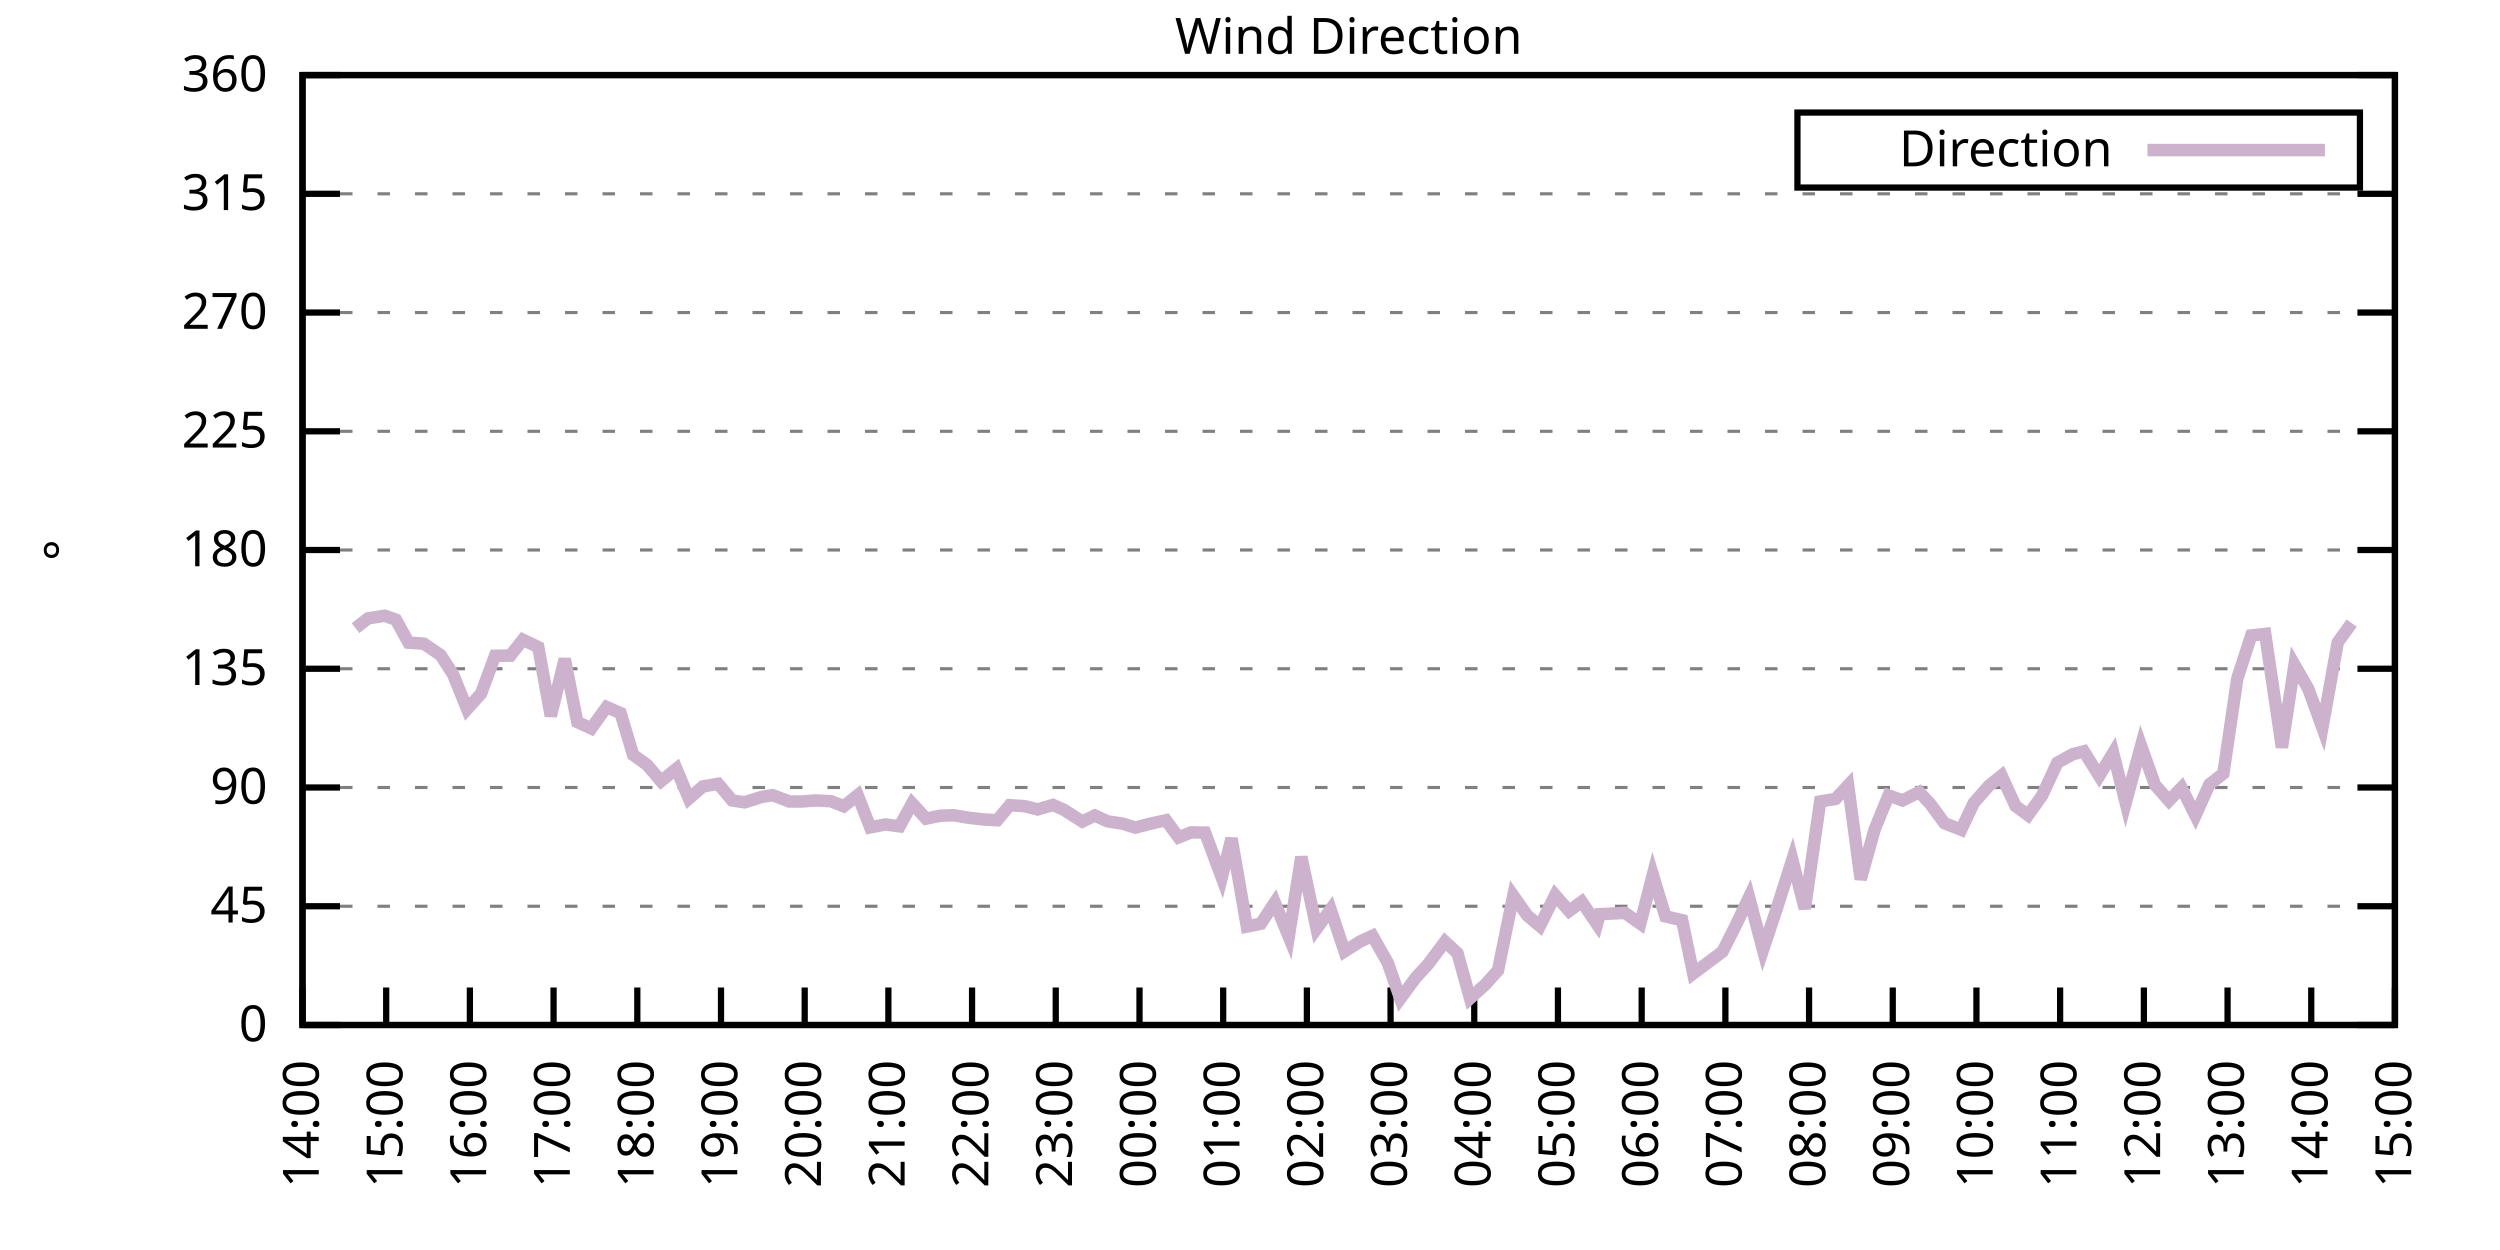
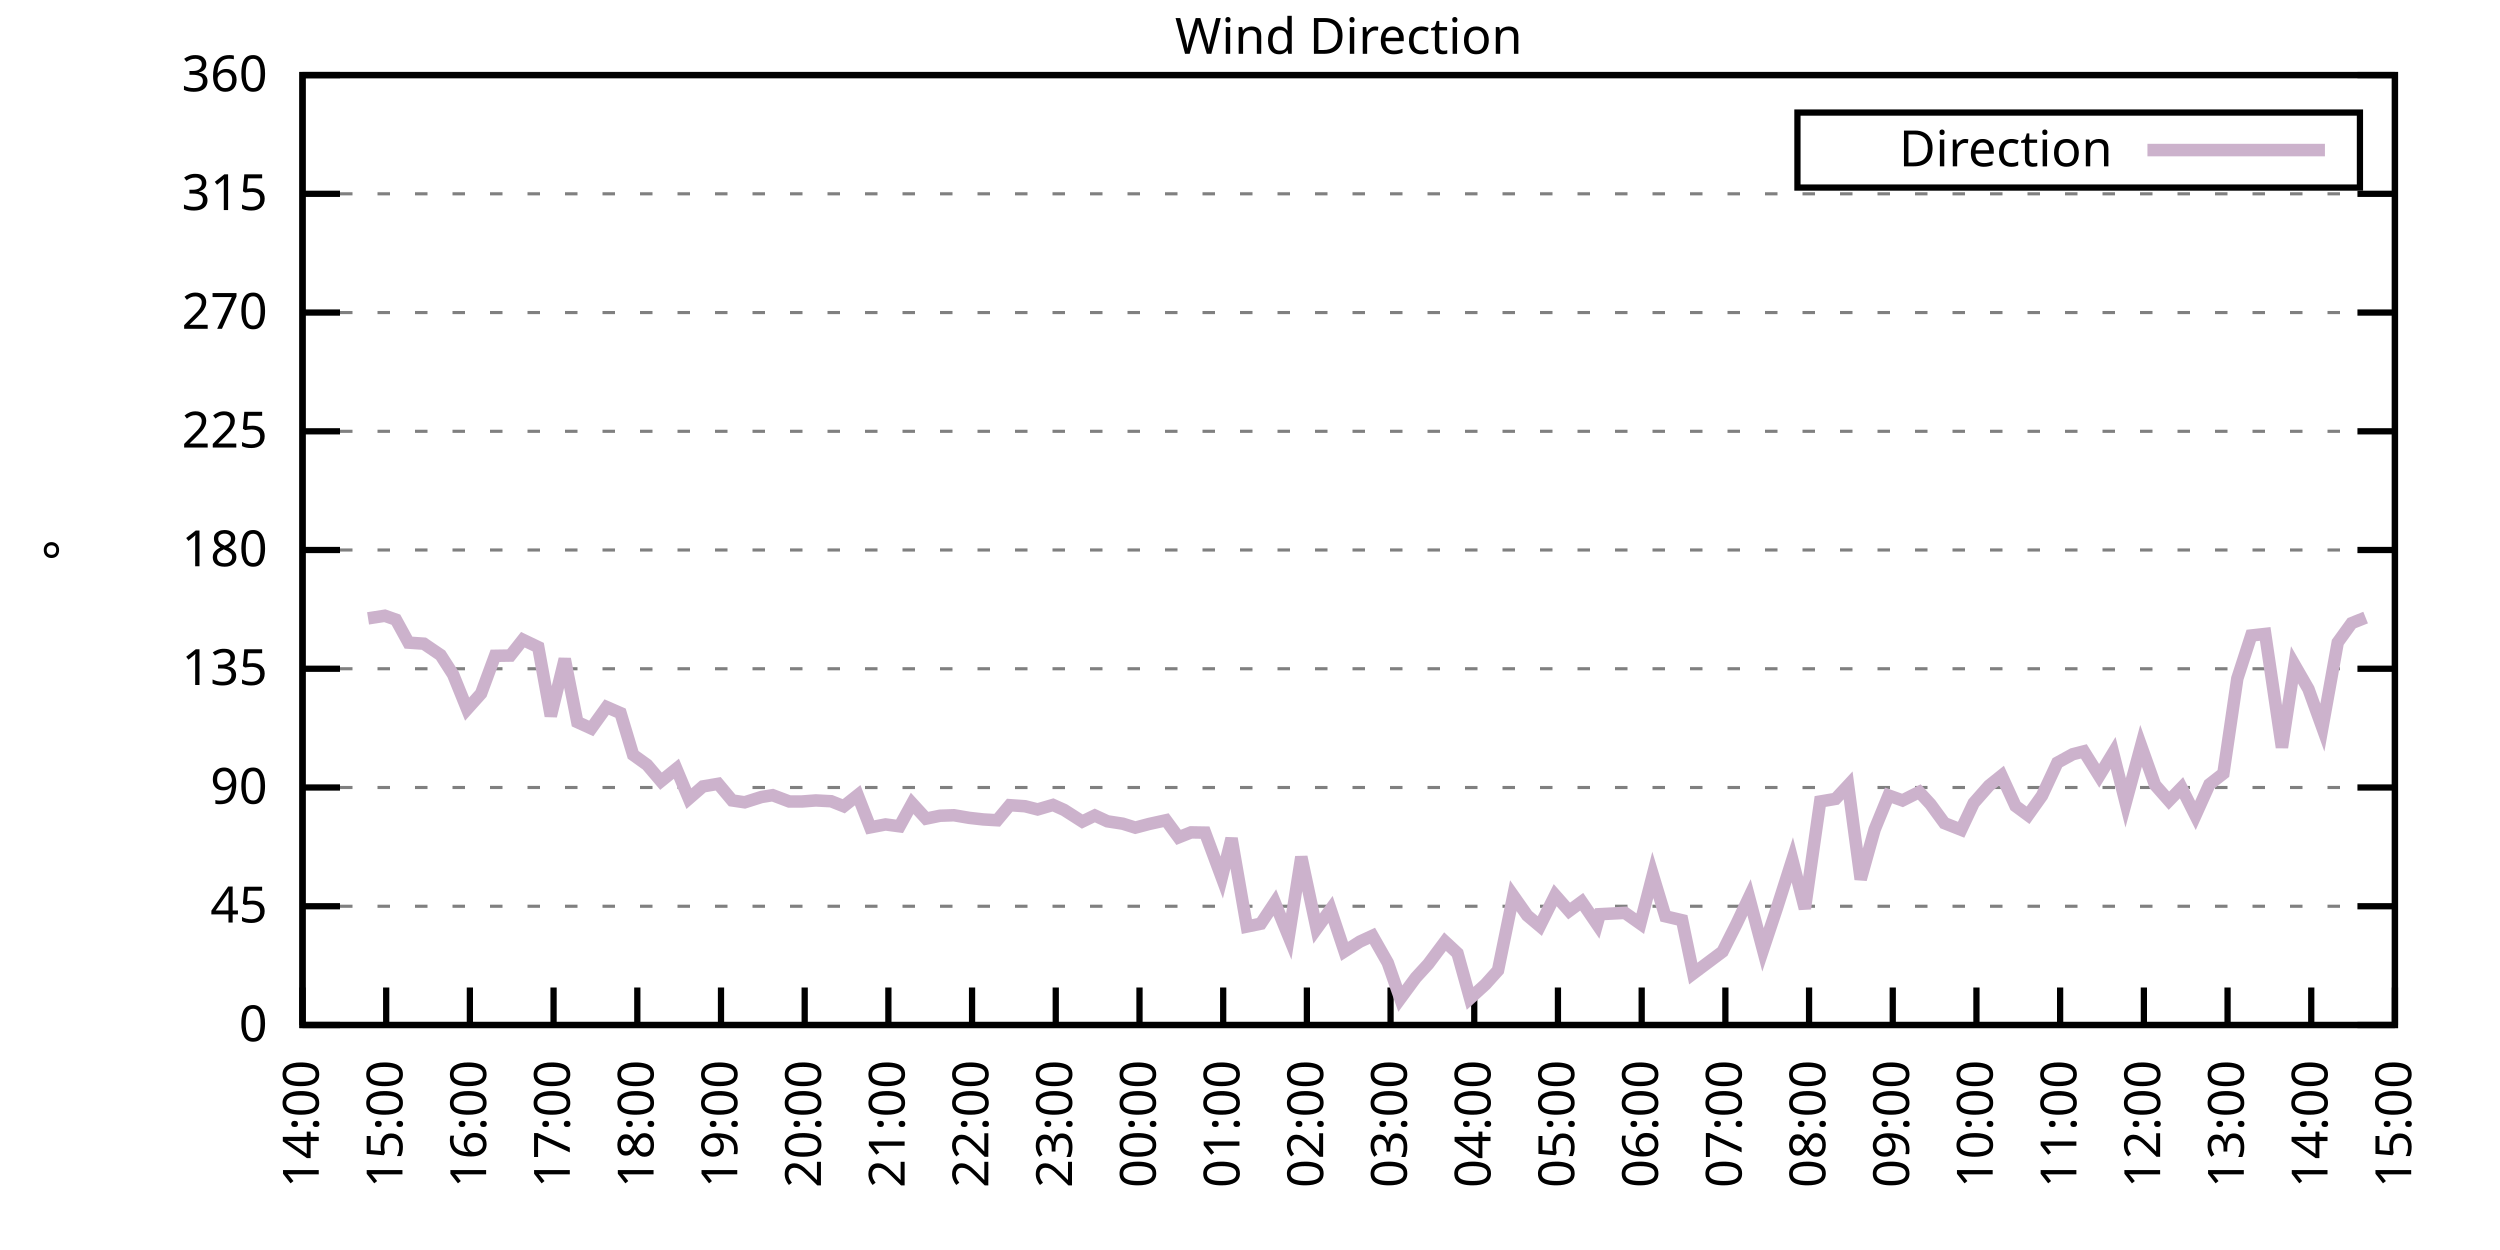
<svg xmlns="http://www.w3.org/2000/svg" xmlns:xlink="http://www.w3.org/1999/xlink" width="400" height="200" viewBox="0 0 400 200">
  <g id="gnuplot_canvas">
    <rect x="0" y="0" width="400" height="200" fill="none" />
    <defs>
      <circle id="gpDot" r="0.5" stroke-width="0.5" stroke="currentColor" />
      <path id="gpPt0" stroke-width="0.333" stroke="currentColor" d="M-1,0 h2 M0,-1 v2" />
      <path id="gpPt1" stroke-width="0.333" stroke="currentColor" d="M-1,-1 L1,1 M1,-1 L-1,1" />
      <path id="gpPt2" stroke-width="0.333" stroke="currentColor" d="M-1,0 L1,0 M0,-1 L0,1 M-1,-1 L1,1 M-1,1 L1,-1" />
      <rect id="gpPt3" stroke-width="0.333" stroke="currentColor" x="-1" y="-1" width="2" height="2" />
      <rect id="gpPt4" stroke-width="0.333" stroke="currentColor" fill="currentColor" x="-1" y="-1" width="2" height="2" />
      <circle id="gpPt5" stroke-width="0.333" stroke="currentColor" cx="0" cy="0" r="1" />
      <use xlink:href="#gpPt5" id="gpPt6" fill="currentColor" stroke="none" />
      <path id="gpPt7" stroke-width="0.333" stroke="currentColor" d="M0,-1.33 L-1.33,0.67 L1.33,0.67 z" />
      <use xlink:href="#gpPt7" id="gpPt8" fill="currentColor" stroke="none" />
      <use xlink:href="#gpPt7" id="gpPt9" stroke="currentColor" transform="rotate(180)" />
      <use xlink:href="#gpPt9" id="gpPt10" fill="currentColor" stroke="none" />
      <use xlink:href="#gpPt3" id="gpPt11" stroke="currentColor" transform="rotate(45)" />
      <use xlink:href="#gpPt11" id="gpPt12" fill="currentColor" stroke="none" />
      <path id="gpPt13" stroke-width="0.333" stroke="currentColor" d="M0,1.330 L1.265,0.411 L0.782,-1.067 L-0.782,-1.076 L-1.265,0.411 z" />
      <use xlink:href="#gpPt13" id="gpPt14" fill="currentColor" stroke="none" />
      <filter id="textbox" filterUnits="objectBoundingBox" x="0" y="0" height="1" width="1">
        <feFlood flood-color="white" flood-opacity="1" result="bgnd" />
        <feComposite in="SourceGraphic" in2="bgnd" operator="atop" />
      </filter>
      <filter id="greybox" filterUnits="objectBoundingBox" x="0" y="0" height="1" width="1">
        <feFlood flood-color="lightgrey" flood-opacity="1" result="grey" />
        <feComposite in="SourceGraphic" in2="grey" operator="atop" />
      </filter>
    </defs>
    <g fill="none" color="white" stroke="currentColor" stroke-width="1.00" stroke-linecap="butt" stroke-linejoin="miter">
</g>
    <g fill="none" color="black" stroke="currentColor" stroke-width="1.00" stroke-linecap="butt" stroke-linejoin="miter">
      <g stroke="none" shape-rendering="crispEdges">
        <polygon fill="rgb(255, 255, 255)" points="48.40,164.00 383.18,164.00 383.18,12.02 48.40,12.02 " />
      </g>
    </g>
    <g fill="none" color="black" stroke="currentColor" stroke-width="1.00" stroke-linecap="butt" stroke-linejoin="miter">
</g>
    <g fill="none" color="black" stroke="black" stroke-width="0.50" stroke-linecap="butt" stroke-linejoin="miter">
</g>
    <g fill="none" color="gray" stroke="currentColor" stroke-width="0.50" stroke-linecap="butt" stroke-linejoin="miter">
      <path stroke="gray" stroke-dasharray="2,4" class="gridline" d="M48.40,164.00 L383.19,164.00  " />
    </g>
    <g fill="none" color="gray" stroke="gray" stroke-width="1.00" stroke-linecap="butt" stroke-linejoin="miter">
</g>
    <g fill="none" color="black" stroke="currentColor" stroke-width="1.00" stroke-linecap="butt" stroke-linejoin="miter">
      <path stroke="black" d="M48.40,164.00 L54.40,164.00 M383.19,164.00 L377.19,164.00  " />
      <g transform="translate(42.80,166.60)" stroke="none" fill="black" font-family="Sans" font-size="8.00" text-anchor="end">
        <text>
          <tspan font-family="Sans"> 0</tspan>
        </text>
      </g>
    </g>
    <g fill="none" color="black" stroke="currentColor" stroke-width="1.00" stroke-linecap="butt" stroke-linejoin="miter">
</g>
    <g fill="none" color="black" stroke="black" stroke-width="0.50" stroke-linecap="butt" stroke-linejoin="miter">
</g>
    <g fill="none" color="gray" stroke="currentColor" stroke-width="0.50" stroke-linecap="butt" stroke-linejoin="miter">
      <path stroke="gray" stroke-dasharray="2,4" class="gridline" d="M48.40,145.00 L383.19,145.00  " />
    </g>
    <g fill="none" color="gray" stroke="gray" stroke-width="1.00" stroke-linecap="butt" stroke-linejoin="miter">
</g>
    <g fill="none" color="black" stroke="currentColor" stroke-width="1.00" stroke-linecap="butt" stroke-linejoin="miter">
      <path stroke="black" d="M48.40,145.00 L54.40,145.00 M383.19,145.00 L377.19,145.00  " />
      <g transform="translate(42.80,147.60)" stroke="none" fill="black" font-family="Sans" font-size="8.00" text-anchor="end">
        <text>
          <tspan font-family="Sans"> 45</tspan>
        </text>
      </g>
    </g>
    <g fill="none" color="black" stroke="currentColor" stroke-width="1.00" stroke-linecap="butt" stroke-linejoin="miter">
</g>
    <g fill="none" color="black" stroke="black" stroke-width="0.50" stroke-linecap="butt" stroke-linejoin="miter">
</g>
    <g fill="none" color="gray" stroke="currentColor" stroke-width="0.50" stroke-linecap="butt" stroke-linejoin="miter">
      <path stroke="gray" stroke-dasharray="2,4" class="gridline" d="M48.40,126.00 L383.19,126.00  " />
    </g>
    <g fill="none" color="gray" stroke="gray" stroke-width="1.00" stroke-linecap="butt" stroke-linejoin="miter">
</g>
    <g fill="none" color="black" stroke="currentColor" stroke-width="1.00" stroke-linecap="butt" stroke-linejoin="miter">
      <path stroke="black" d="M48.40,126.00 L54.40,126.00 M383.19,126.00 L377.19,126.00  " />
      <g transform="translate(42.80,128.60)" stroke="none" fill="black" font-family="Sans" font-size="8.00" text-anchor="end">
        <text>
          <tspan font-family="Sans"> 90</tspan>
        </text>
      </g>
    </g>
    <g fill="none" color="black" stroke="currentColor" stroke-width="1.00" stroke-linecap="butt" stroke-linejoin="miter">
</g>
    <g fill="none" color="black" stroke="black" stroke-width="0.50" stroke-linecap="butt" stroke-linejoin="miter">
</g>
    <g fill="none" color="gray" stroke="currentColor" stroke-width="0.50" stroke-linecap="butt" stroke-linejoin="miter">
      <path stroke="gray" stroke-dasharray="2,4" class="gridline" d="M48.40,107.00 L383.19,107.00  " />
    </g>
    <g fill="none" color="gray" stroke="gray" stroke-width="1.00" stroke-linecap="butt" stroke-linejoin="miter">
</g>
    <g fill="none" color="black" stroke="currentColor" stroke-width="1.00" stroke-linecap="butt" stroke-linejoin="miter">
      <path stroke="black" d="M48.40,107.00 L54.40,107.00 M383.19,107.00 L377.19,107.00  " />
      <g transform="translate(42.80,109.60)" stroke="none" fill="black" font-family="Sans" font-size="8.00" text-anchor="end">
        <text>
          <tspan font-family="Sans"> 135</tspan>
        </text>
      </g>
    </g>
    <g fill="none" color="black" stroke="currentColor" stroke-width="1.00" stroke-linecap="butt" stroke-linejoin="miter">
</g>
    <g fill="none" color="black" stroke="black" stroke-width="0.50" stroke-linecap="butt" stroke-linejoin="miter">
</g>
    <g fill="none" color="gray" stroke="currentColor" stroke-width="0.50" stroke-linecap="butt" stroke-linejoin="miter">
      <path stroke="gray" stroke-dasharray="2,4" class="gridline" d="M48.40,88.00 L383.19,88.00  " />
    </g>
    <g fill="none" color="gray" stroke="gray" stroke-width="1.00" stroke-linecap="butt" stroke-linejoin="miter">
</g>
    <g fill="none" color="black" stroke="currentColor" stroke-width="1.00" stroke-linecap="butt" stroke-linejoin="miter">
      <path stroke="black" d="M48.40,88.00 L54.40,88.00 M383.19,88.00 L377.19,88.00  " />
      <g transform="translate(42.80,90.60)" stroke="none" fill="black" font-family="Sans" font-size="8.00" text-anchor="end">
        <text>
          <tspan font-family="Sans"> 180</tspan>
        </text>
      </g>
    </g>
    <g fill="none" color="black" stroke="currentColor" stroke-width="1.00" stroke-linecap="butt" stroke-linejoin="miter">
</g>
    <g fill="none" color="black" stroke="black" stroke-width="0.50" stroke-linecap="butt" stroke-linejoin="miter">
</g>
    <g fill="none" color="gray" stroke="currentColor" stroke-width="0.50" stroke-linecap="butt" stroke-linejoin="miter">
      <path stroke="gray" stroke-dasharray="2,4" class="gridline" d="M48.40,69.01 L383.19,69.01  " />
    </g>
    <g fill="none" color="gray" stroke="gray" stroke-width="1.00" stroke-linecap="butt" stroke-linejoin="miter">
</g>
    <g fill="none" color="black" stroke="currentColor" stroke-width="1.00" stroke-linecap="butt" stroke-linejoin="miter">
      <path stroke="black" d="M48.40,69.01 L54.40,69.01 M383.19,69.01 L377.19,69.01  " />
      <g transform="translate(42.80,71.61)" stroke="none" fill="black" font-family="Sans" font-size="8.00" text-anchor="end">
        <text>
          <tspan font-family="Sans"> 225</tspan>
        </text>
      </g>
    </g>
    <g fill="none" color="black" stroke="currentColor" stroke-width="1.00" stroke-linecap="butt" stroke-linejoin="miter">
</g>
    <g fill="none" color="black" stroke="black" stroke-width="0.50" stroke-linecap="butt" stroke-linejoin="miter">
</g>
    <g fill="none" color="gray" stroke="currentColor" stroke-width="0.50" stroke-linecap="butt" stroke-linejoin="miter">
      <path stroke="gray" stroke-dasharray="2,4" class="gridline" d="M48.40,50.01 L383.19,50.01  " />
    </g>
    <g fill="none" color="gray" stroke="gray" stroke-width="1.00" stroke-linecap="butt" stroke-linejoin="miter">
</g>
    <g fill="none" color="black" stroke="currentColor" stroke-width="1.00" stroke-linecap="butt" stroke-linejoin="miter">
      <path stroke="black" d="M48.40,50.01 L54.40,50.01 M383.19,50.01 L377.19,50.01  " />
      <g transform="translate(42.80,52.61)" stroke="none" fill="black" font-family="Sans" font-size="8.00" text-anchor="end">
        <text>
          <tspan font-family="Sans"> 270</tspan>
        </text>
      </g>
    </g>
    <g fill="none" color="black" stroke="currentColor" stroke-width="1.00" stroke-linecap="butt" stroke-linejoin="miter">
</g>
    <g fill="none" color="black" stroke="black" stroke-width="0.50" stroke-linecap="butt" stroke-linejoin="miter">
</g>
    <g fill="none" color="gray" stroke="currentColor" stroke-width="0.50" stroke-linecap="butt" stroke-linejoin="miter">
      <path stroke="gray" stroke-dasharray="2,4" class="gridline" d="M48.40,31.01 L383.19,31.01  " />
    </g>
    <g fill="none" color="gray" stroke="gray" stroke-width="1.00" stroke-linecap="butt" stroke-linejoin="miter">
</g>
    <g fill="none" color="black" stroke="currentColor" stroke-width="1.00" stroke-linecap="butt" stroke-linejoin="miter">
      <path stroke="black" d="M48.40,31.01 L54.40,31.01 M383.19,31.01 L377.19,31.01  " />
      <g transform="translate(42.80,33.61)" stroke="none" fill="black" font-family="Sans" font-size="8.00" text-anchor="end">
        <text>
          <tspan font-family="Sans"> 315</tspan>
        </text>
      </g>
    </g>
    <g fill="none" color="black" stroke="currentColor" stroke-width="1.00" stroke-linecap="butt" stroke-linejoin="miter">
</g>
    <g fill="none" color="black" stroke="black" stroke-width="0.50" stroke-linecap="butt" stroke-linejoin="miter">
</g>
    <g fill="none" color="gray" stroke="currentColor" stroke-width="0.50" stroke-linecap="butt" stroke-linejoin="miter">
      <path stroke="gray" stroke-dasharray="2,4" class="gridline" d="M48.40,12.01 L383.19,12.01  " />
    </g>
    <g fill="none" color="gray" stroke="gray" stroke-width="1.00" stroke-linecap="butt" stroke-linejoin="miter">
</g>
    <g fill="none" color="black" stroke="currentColor" stroke-width="1.00" stroke-linecap="butt" stroke-linejoin="miter">
      <path stroke="black" d="M48.40,12.01 L54.40,12.01 M383.19,12.01 L377.19,12.01  " />
      <g transform="translate(42.80,14.61)" stroke="none" fill="black" font-family="Sans" font-size="8.00" text-anchor="end">
        <text>
          <tspan font-family="Sans"> 360</tspan>
        </text>
      </g>
    </g>
    <g fill="none" color="black" stroke="currentColor" stroke-width="1.00" stroke-linecap="butt" stroke-linejoin="miter">
      <path stroke="black" d="M48.40,164.00 L48.40,158.00  " />
      <g transform="translate(51.00,169.60) rotate(270.00)" stroke="none" fill="black" font-family="Sans" font-size="8.00" text-anchor="end">
        <text>
          <tspan font-family="Sans">14:00</tspan>
        </text>
      </g>
    </g>
    <g fill="none" color="black" stroke="currentColor" stroke-width="1.00" stroke-linecap="butt" stroke-linejoin="miter">
      <path stroke="black" d="M61.79,164.00 L61.79,158.00  " />
      <g transform="translate(64.39,169.60) rotate(270.00)" stroke="none" fill="black" font-family="Sans" font-size="8.00" text-anchor="end">
        <text>
          <tspan font-family="Sans">15:00</tspan>
        </text>
      </g>
    </g>
    <g fill="none" color="black" stroke="currentColor" stroke-width="1.00" stroke-linecap="butt" stroke-linejoin="miter">
      <path stroke="black" d="M75.18,164.00 L75.18,158.00  " />
      <g transform="translate(77.78,169.60) rotate(270.00)" stroke="none" fill="black" font-family="Sans" font-size="8.00" text-anchor="end">
        <text>
          <tspan font-family="Sans">16:00</tspan>
        </text>
      </g>
    </g>
    <g fill="none" color="black" stroke="currentColor" stroke-width="1.00" stroke-linecap="butt" stroke-linejoin="miter">
      <path stroke="black" d="M88.57,164.00 L88.57,158.00  " />
      <g transform="translate(91.17,169.60) rotate(270.00)" stroke="none" fill="black" font-family="Sans" font-size="8.00" text-anchor="end">
        <text>
          <tspan font-family="Sans">17:00</tspan>
        </text>
      </g>
    </g>
    <g fill="none" color="black" stroke="currentColor" stroke-width="1.00" stroke-linecap="butt" stroke-linejoin="miter">
      <path stroke="black" d="M101.97,164.00 L101.97,158.00  " />
      <g transform="translate(104.57,169.60) rotate(270.00)" stroke="none" fill="black" font-family="Sans" font-size="8.00" text-anchor="end">
        <text>
          <tspan font-family="Sans">18:00</tspan>
        </text>
      </g>
    </g>
    <g fill="none" color="black" stroke="currentColor" stroke-width="1.00" stroke-linecap="butt" stroke-linejoin="miter">
      <path stroke="black" d="M115.36,164.00 L115.36,158.00  " />
      <g transform="translate(117.96,169.60) rotate(270.00)" stroke="none" fill="black" font-family="Sans" font-size="8.00" text-anchor="end">
        <text>
          <tspan font-family="Sans">19:00</tspan>
        </text>
      </g>
    </g>
    <g fill="none" color="black" stroke="currentColor" stroke-width="1.00" stroke-linecap="butt" stroke-linejoin="miter">
      <path stroke="black" d="M128.75,164.00 L128.75,158.00  " />
      <g transform="translate(131.35,169.60) rotate(270.00)" stroke="none" fill="black" font-family="Sans" font-size="8.00" text-anchor="end">
        <text>
          <tspan font-family="Sans">20:00</tspan>
        </text>
      </g>
    </g>
    <g fill="none" color="black" stroke="currentColor" stroke-width="1.00" stroke-linecap="butt" stroke-linejoin="miter">
      <path stroke="black" d="M142.14,164.00 L142.14,158.00  " />
      <g transform="translate(144.74,169.60) rotate(270.00)" stroke="none" fill="black" font-family="Sans" font-size="8.00" text-anchor="end">
        <text>
          <tspan font-family="Sans">21:00</tspan>
        </text>
      </g>
    </g>
    <g fill="none" color="black" stroke="currentColor" stroke-width="1.00" stroke-linecap="butt" stroke-linejoin="miter">
      <path stroke="black" d="M155.53,164.00 L155.53,158.00  " />
      <g transform="translate(158.13,169.60) rotate(270.00)" stroke="none" fill="black" font-family="Sans" font-size="8.00" text-anchor="end">
        <text>
          <tspan font-family="Sans">22:00</tspan>
        </text>
      </g>
    </g>
    <g fill="none" color="black" stroke="currentColor" stroke-width="1.00" stroke-linecap="butt" stroke-linejoin="miter">
      <path stroke="black" d="M168.92,164.00 L168.92,158.00  " />
      <g transform="translate(171.52,169.60) rotate(270.00)" stroke="none" fill="black" font-family="Sans" font-size="8.00" text-anchor="end">
        <text>
          <tspan font-family="Sans">23:00</tspan>
        </text>
      </g>
    </g>
    <g fill="none" color="black" stroke="currentColor" stroke-width="1.00" stroke-linecap="butt" stroke-linejoin="miter">
      <path stroke="black" d="M182.32,164.00 L182.32,158.00  " />
      <g transform="translate(184.92,169.60) rotate(270.00)" stroke="none" fill="black" font-family="Sans" font-size="8.00" text-anchor="end">
        <text>
          <tspan font-family="Sans">00:00</tspan>
        </text>
      </g>
    </g>
    <g fill="none" color="black" stroke="currentColor" stroke-width="1.00" stroke-linecap="butt" stroke-linejoin="miter">
      <path stroke="black" d="M195.71,164.00 L195.71,158.00  " />
      <g transform="translate(198.31,169.60) rotate(270.00)" stroke="none" fill="black" font-family="Sans" font-size="8.00" text-anchor="end">
        <text>
          <tspan font-family="Sans">01:00</tspan>
        </text>
      </g>
    </g>
    <g fill="none" color="black" stroke="currentColor" stroke-width="1.00" stroke-linecap="butt" stroke-linejoin="miter">
      <path stroke="black" d="M209.10,164.00 L209.10,158.00  " />
      <g transform="translate(211.70,169.60) rotate(270.00)" stroke="none" fill="black" font-family="Sans" font-size="8.00" text-anchor="end">
        <text>
          <tspan font-family="Sans">02:00</tspan>
        </text>
      </g>
    </g>
    <g fill="none" color="black" stroke="currentColor" stroke-width="1.00" stroke-linecap="butt" stroke-linejoin="miter">
      <path stroke="black" d="M222.49,164.00 L222.49,158.00  " />
      <g transform="translate(225.09,169.60) rotate(270.00)" stroke="none" fill="black" font-family="Sans" font-size="8.00" text-anchor="end">
        <text>
          <tspan font-family="Sans">03:00</tspan>
        </text>
      </g>
    </g>
    <g fill="none" color="black" stroke="currentColor" stroke-width="1.00" stroke-linecap="butt" stroke-linejoin="miter">
      <path stroke="black" d="M235.88,164.00 L235.88,158.00  " />
      <g transform="translate(238.48,169.60) rotate(270.00)" stroke="none" fill="black" font-family="Sans" font-size="8.00" text-anchor="end">
        <text>
          <tspan font-family="Sans">04:00</tspan>
        </text>
      </g>
    </g>
    <g fill="none" color="black" stroke="currentColor" stroke-width="1.00" stroke-linecap="butt" stroke-linejoin="miter">
      <path stroke="black" d="M249.27,164.00 L249.27,158.00  " />
      <g transform="translate(251.87,169.60) rotate(270.00)" stroke="none" fill="black" font-family="Sans" font-size="8.00" text-anchor="end">
        <text>
          <tspan font-family="Sans">05:00</tspan>
        </text>
      </g>
    </g>
    <g fill="none" color="black" stroke="currentColor" stroke-width="1.00" stroke-linecap="butt" stroke-linejoin="miter">
      <path stroke="black" d="M262.67,164.00 L262.67,158.00  " />
      <g transform="translate(265.27,169.60) rotate(270.00)" stroke="none" fill="black" font-family="Sans" font-size="8.00" text-anchor="end">
        <text>
          <tspan font-family="Sans">06:00</tspan>
        </text>
      </g>
    </g>
    <g fill="none" color="black" stroke="currentColor" stroke-width="1.00" stroke-linecap="butt" stroke-linejoin="miter">
      <path stroke="black" d="M276.06,164.00 L276.06,158.00  " />
      <g transform="translate(278.66,169.60) rotate(270.00)" stroke="none" fill="black" font-family="Sans" font-size="8.00" text-anchor="end">
        <text>
          <tspan font-family="Sans">07:00</tspan>
        </text>
      </g>
    </g>
    <g fill="none" color="black" stroke="currentColor" stroke-width="1.00" stroke-linecap="butt" stroke-linejoin="miter">
      <path stroke="black" d="M289.45,164.00 L289.45,158.00  " />
      <g transform="translate(292.05,169.60) rotate(270.00)" stroke="none" fill="black" font-family="Sans" font-size="8.00" text-anchor="end">
        <text>
          <tspan font-family="Sans">08:00</tspan>
        </text>
      </g>
    </g>
    <g fill="none" color="black" stroke="currentColor" stroke-width="1.00" stroke-linecap="butt" stroke-linejoin="miter">
      <path stroke="black" d="M302.84,164.00 L302.84,158.00  " />
      <g transform="translate(305.44,169.60) rotate(270.00)" stroke="none" fill="black" font-family="Sans" font-size="8.00" text-anchor="end">
        <text>
          <tspan font-family="Sans">09:00</tspan>
        </text>
      </g>
    </g>
    <g fill="none" color="black" stroke="currentColor" stroke-width="1.00" stroke-linecap="butt" stroke-linejoin="miter">
      <path stroke="black" d="M316.23,164.00 L316.23,158.00  " />
      <g transform="translate(318.83,169.60) rotate(270.00)" stroke="none" fill="black" font-family="Sans" font-size="8.00" text-anchor="end">
        <text>
          <tspan font-family="Sans">10:00</tspan>
        </text>
      </g>
    </g>
    <g fill="none" color="black" stroke="currentColor" stroke-width="1.00" stroke-linecap="butt" stroke-linejoin="miter">
      <path stroke="black" d="M329.62,164.00 L329.62,158.00  " />
      <g transform="translate(332.22,169.60) rotate(270.00)" stroke="none" fill="black" font-family="Sans" font-size="8.00" text-anchor="end">
        <text>
          <tspan font-family="Sans">11:00</tspan>
        </text>
      </g>
    </g>
    <g fill="none" color="black" stroke="currentColor" stroke-width="1.00" stroke-linecap="butt" stroke-linejoin="miter">
      <path stroke="black" d="M343.02,164.00 L343.02,158.00  " />
      <g transform="translate(345.62,169.60) rotate(270.00)" stroke="none" fill="black" font-family="Sans" font-size="8.00" text-anchor="end">
        <text>
          <tspan font-family="Sans">12:00</tspan>
        </text>
      </g>
    </g>
    <g fill="none" color="black" stroke="currentColor" stroke-width="1.00" stroke-linecap="butt" stroke-linejoin="miter">
      <path stroke="black" d="M356.41,164.00 L356.41,158.00  " />
      <g transform="translate(359.01,169.60) rotate(270.00)" stroke="none" fill="black" font-family="Sans" font-size="8.00" text-anchor="end">
        <text>
          <tspan font-family="Sans">13:00</tspan>
        </text>
      </g>
    </g>
    <g fill="none" color="black" stroke="currentColor" stroke-width="1.00" stroke-linecap="butt" stroke-linejoin="miter">
      <path stroke="black" d="M369.80,164.00 L369.80,158.00  " />
      <g transform="translate(372.40,169.60) rotate(270.00)" stroke="none" fill="black" font-family="Sans" font-size="8.00" text-anchor="end">
        <text>
          <tspan font-family="Sans">14:00</tspan>
        </text>
      </g>
    </g>
    <g fill="none" color="black" stroke="currentColor" stroke-width="1.00" stroke-linecap="butt" stroke-linejoin="miter">
      <path stroke="black" d="M383.19,164.00 L383.19,158.00  " />
      <g transform="translate(385.79,169.60) rotate(270.00)" stroke="none" fill="black" font-family="Sans" font-size="8.00" text-anchor="end">
        <text>
          <tspan font-family="Sans">15:00</tspan>
        </text>
      </g>
    </g>
    <g fill="none" color="black" stroke="currentColor" stroke-width="1.00" stroke-linecap="butt" stroke-linejoin="miter">
</g>
    <g fill="none" color="black" stroke="currentColor" stroke-width="1.00" stroke-linecap="butt" stroke-linejoin="miter">
      <path stroke="black" d="M48.40,12.01 L48.40,164.00 L383.19,164.00 L383.19,12.01 L48.40,12.01 Z  " />
    </g>
    <g fill="none" color="black" stroke="currentColor" stroke-width="1.00" stroke-linecap="butt" stroke-linejoin="miter">
</g>
    <g fill="none" color="black" stroke="currentColor" stroke-width="1.00" stroke-linecap="butt" stroke-linejoin="miter">
      <path stroke="black" d="M287.59,30.01 L287.59,18.01 L377.59,18.01 L377.59,30.01 L287.59,30.01 Z  " />
    </g>
    <g id="Wind_direction_plot_1">
      <g fill="none" color="white" stroke="black" stroke-width="2.00" stroke-linecap="butt" stroke-linejoin="miter">
</g>
      <g fill="none" color="black" stroke="currentColor" stroke-width="2.00" stroke-linecap="butt" stroke-linejoin="miter">
        <g transform="translate(337.99,26.61)" stroke="none" fill="black" font-family="Sans" font-size="8.00" text-anchor="end">
          <text>
            <tspan font-family="Sans">Direction</tspan>
          </text>
        </g>
      </g>
      <g fill="none" color="black" stroke="currentColor" stroke-width="2.00" stroke-linecap="butt" stroke-linejoin="miter">
-         <path stroke="rgb(204, 178, 204)" d="M343.59,24.01 L371.99,24.01 M56.88,100.50 L58.89,98.94 L61.57,98.52 L63.35,99.15 L65.36,102.82 L67.82,102.99   L70.50,104.81 L72.50,107.93 L74.74,113.46 L76.97,110.97 L79.20,104.93 L81.66,104.89 L83.66,102.36 L86.12,103.54   L88.13,114.56 L90.36,105.44 L92.37,115.53 L94.60,116.55 L97.06,113.13 L99.29,114.10 L101.30,120.77 L103.53,122.37   L105.76,124.99 L108.22,123.00 L110.22,127.78 L112.46,125.83 L114.91,125.41 L117.14,128.07 L119.15,128.37 L121.83,127.52   L123.62,127.23 L126.29,128.24 L128.30,128.24 L130.54,128.07 L132.99,128.20 L135.00,129.00 L137.23,127.23 L139.24,132.38   L141.69,131.91 L143.93,132.21 L145.94,128.54 L148.17,130.98 L150.40,130.52 L152.63,130.44 L155.09,130.86 L157.32,131.11   L159.55,131.24 L161.56,128.83 L164.01,129.00 L166.02,129.51 L168.48,128.79 L170.26,129.59 L173.17,131.45 L175.17,130.48   L177.18,131.41 L179.64,131.79 L181.65,132.42 L183.88,131.83 L186.56,131.24 L188.57,133.98 L190.57,133.18 L192.81,133.22   L195.48,140.40 L197.05,134.15 L199.50,148.25 L201.73,147.79 L203.97,144.41 L206.20,149.86 L208.21,137.11 L210.66,148.59   L212.89,145.51 L215.13,152.22 L217.58,150.66 L219.59,149.73 L222.04,154.04 L224.05,159.78 L226.51,156.44 L228.52,154.25   L231.20,150.66 L233.20,152.52 L235.21,159.74 L237.67,157.50 L239.68,155.26 L242.13,143.31 L244.36,146.48 L246.37,148.17   L248.83,143.23 L251.06,145.76 L253.07,144.28 L255.52,147.87 L255.97,146.27 L259.99,146.06 L262.44,147.79 L264.45,139.98   L266.46,146.61 L269.14,147.24 L270.92,155.77 L275.61,152.26 L277.84,147.83 L279.85,143.57 L282.08,151.97 L284.32,145.25   L286.77,137.57 L288.78,145.38 L291.23,128.24 L293.69,127.82 L295.70,125.66 L297.71,140.69 L299.94,132.72 L302.17,127.27   L304.40,128.07 L307.08,126.72 L308.87,128.66 L311.10,131.70 L313.78,132.76 L315.79,128.49 L318.24,125.71 L320.25,124.10   L322.48,128.96 L324.49,130.44 L326.72,127.31 L329.18,122.03 L331.63,120.68 L333.42,120.22 L335.87,124.14 L338.10,120.47   L340.11,128.45 L342.57,119.33 L344.80,125.58 L347.03,128.11 L349.04,126.04 L351.27,130.48 L353.51,125.50 L355.74,123.76   L357.97,108.57 L360.20,101.68 L362.43,101.43 L365.11,119.59 L367.12,106.37 L369.35,110.25 L371.58,116.42 L374.04,102.78   L376.27,99.70  " />
+         <path stroke="rgb(204, 178, 204)" d="M343.59,24.01 L371.99,24.01 M58.89,98.94 L61.57,98.52 L63.35,99.15 L65.36,102.82 L67.82,102.99 L70.50,104.81   L72.50,107.93 L74.74,113.46 L76.97,110.97 L79.20,104.93 L81.66,104.89 L83.66,102.36 L86.12,103.54 L88.13,114.56   L90.36,105.44 L92.37,115.53 L94.60,116.55 L97.06,113.13 L99.29,114.10 L101.30,120.77 L103.53,122.37 L105.76,124.99   L108.22,123.00 L110.22,127.78 L112.46,125.83 L114.91,125.41 L117.14,128.07 L119.15,128.37 L121.83,127.52 L123.62,127.23   L126.29,128.24 L128.30,128.24 L130.54,128.07 L132.99,128.20 L135.00,129.00 L137.23,127.23 L139.24,132.38 L141.69,131.91   L143.93,132.21 L145.94,128.54 L148.17,130.98 L150.40,130.52 L152.63,130.44 L155.09,130.86 L157.32,131.11 L159.55,131.24   L161.56,128.83 L164.01,129.00 L166.02,129.51 L168.48,128.79 L170.26,129.59 L173.17,131.45 L175.17,130.48 L177.18,131.41   L179.64,131.79 L181.65,132.42 L183.88,131.83 L186.56,131.24 L188.57,133.98 L190.57,133.18 L192.81,133.22 L195.48,140.40   L197.05,134.15 L199.50,148.25 L201.73,147.79 L203.97,144.41 L206.20,149.86 L208.21,137.11 L210.66,148.59 L212.89,145.51   L215.13,152.22 L217.58,150.66 L219.59,149.73 L222.04,154.04 L224.05,159.78 L226.51,156.44 L228.52,154.25 L231.20,150.66   L233.20,152.52 L235.21,159.74 L237.67,157.50 L239.68,155.26 L242.13,143.31 L244.36,146.48 L246.37,148.17 L248.83,143.23   L251.06,145.76 L253.07,144.28 L255.52,147.87 L255.97,146.27 L259.99,146.06 L262.44,147.79 L264.45,139.98 L266.46,146.61   L269.14,147.24 L270.92,155.77 L275.61,152.26 L277.84,147.83 L279.85,143.57 L282.08,151.97 L284.32,145.25 L286.77,137.57   L288.78,145.38 L291.23,128.24 L293.69,127.82 L295.70,125.66 L297.71,140.69 L299.94,132.72 L302.17,127.27 L304.40,128.07   L307.08,126.72 L308.87,128.66 L311.10,131.70 L313.78,132.76 L315.79,128.49 L318.24,125.71 L320.25,124.10 L322.48,128.96   L324.49,130.44 L326.72,127.31 L329.18,122.03 L331.63,120.68 L333.42,120.22 L335.87,124.14 L338.10,120.47 L340.11,128.45   L342.57,119.33 L344.80,125.58 L347.03,128.11 L349.04,126.04 L351.27,130.48 L353.51,125.50 L355.74,123.76 L357.97,108.57   L360.20,101.68 L362.43,101.43 L365.11,119.59 L367.12,106.37 L369.35,110.25 L371.58,116.42 L374.04,102.78 L376.27,99.70   L378.50,98.81  " />
      </g>
    </g>
    <g fill="none" color="black" stroke="currentColor" stroke-width="2.00" stroke-linecap="butt" stroke-linejoin="miter">
</g>
    <g fill="none" color="black" stroke="black" stroke-width="1.00" stroke-linecap="butt" stroke-linejoin="miter">
</g>
    <g fill="none" color="black" stroke="currentColor" stroke-width="1.00" stroke-linecap="butt" stroke-linejoin="miter">
      <path stroke="black" d="M48.40,12.01 L48.40,164.00 L383.19,164.00 L383.19,12.01 L48.40,12.01 Z  " />
      <g transform="translate(12.80,88.01) rotate(270.00)" stroke="none" fill="black" font-family="Sans" font-size="8.00" text-anchor="middle">
        <text>
          <tspan font-family="Sans">°</tspan>
        </text>
      </g>
    </g>
    <g fill="none" color="black" stroke="currentColor" stroke-width="1.00" stroke-linecap="butt" stroke-linejoin="miter">
</g>
    <g fill="none" color="black" stroke="currentColor" stroke-width="1.00" stroke-linecap="butt" stroke-linejoin="miter">
      <g transform="translate(215.79,8.61)" stroke="none" fill="black" font-family="Sans" font-size="8.00" text-anchor="middle">
        <text>
          <tspan font-family="Sans">Wind Direction</tspan>
        </text>
      </g>
    </g>
    <g fill="none" color="black" stroke="currentColor" stroke-width="1.00" stroke-linecap="butt" stroke-linejoin="miter">
</g>
  </g>
</svg>
